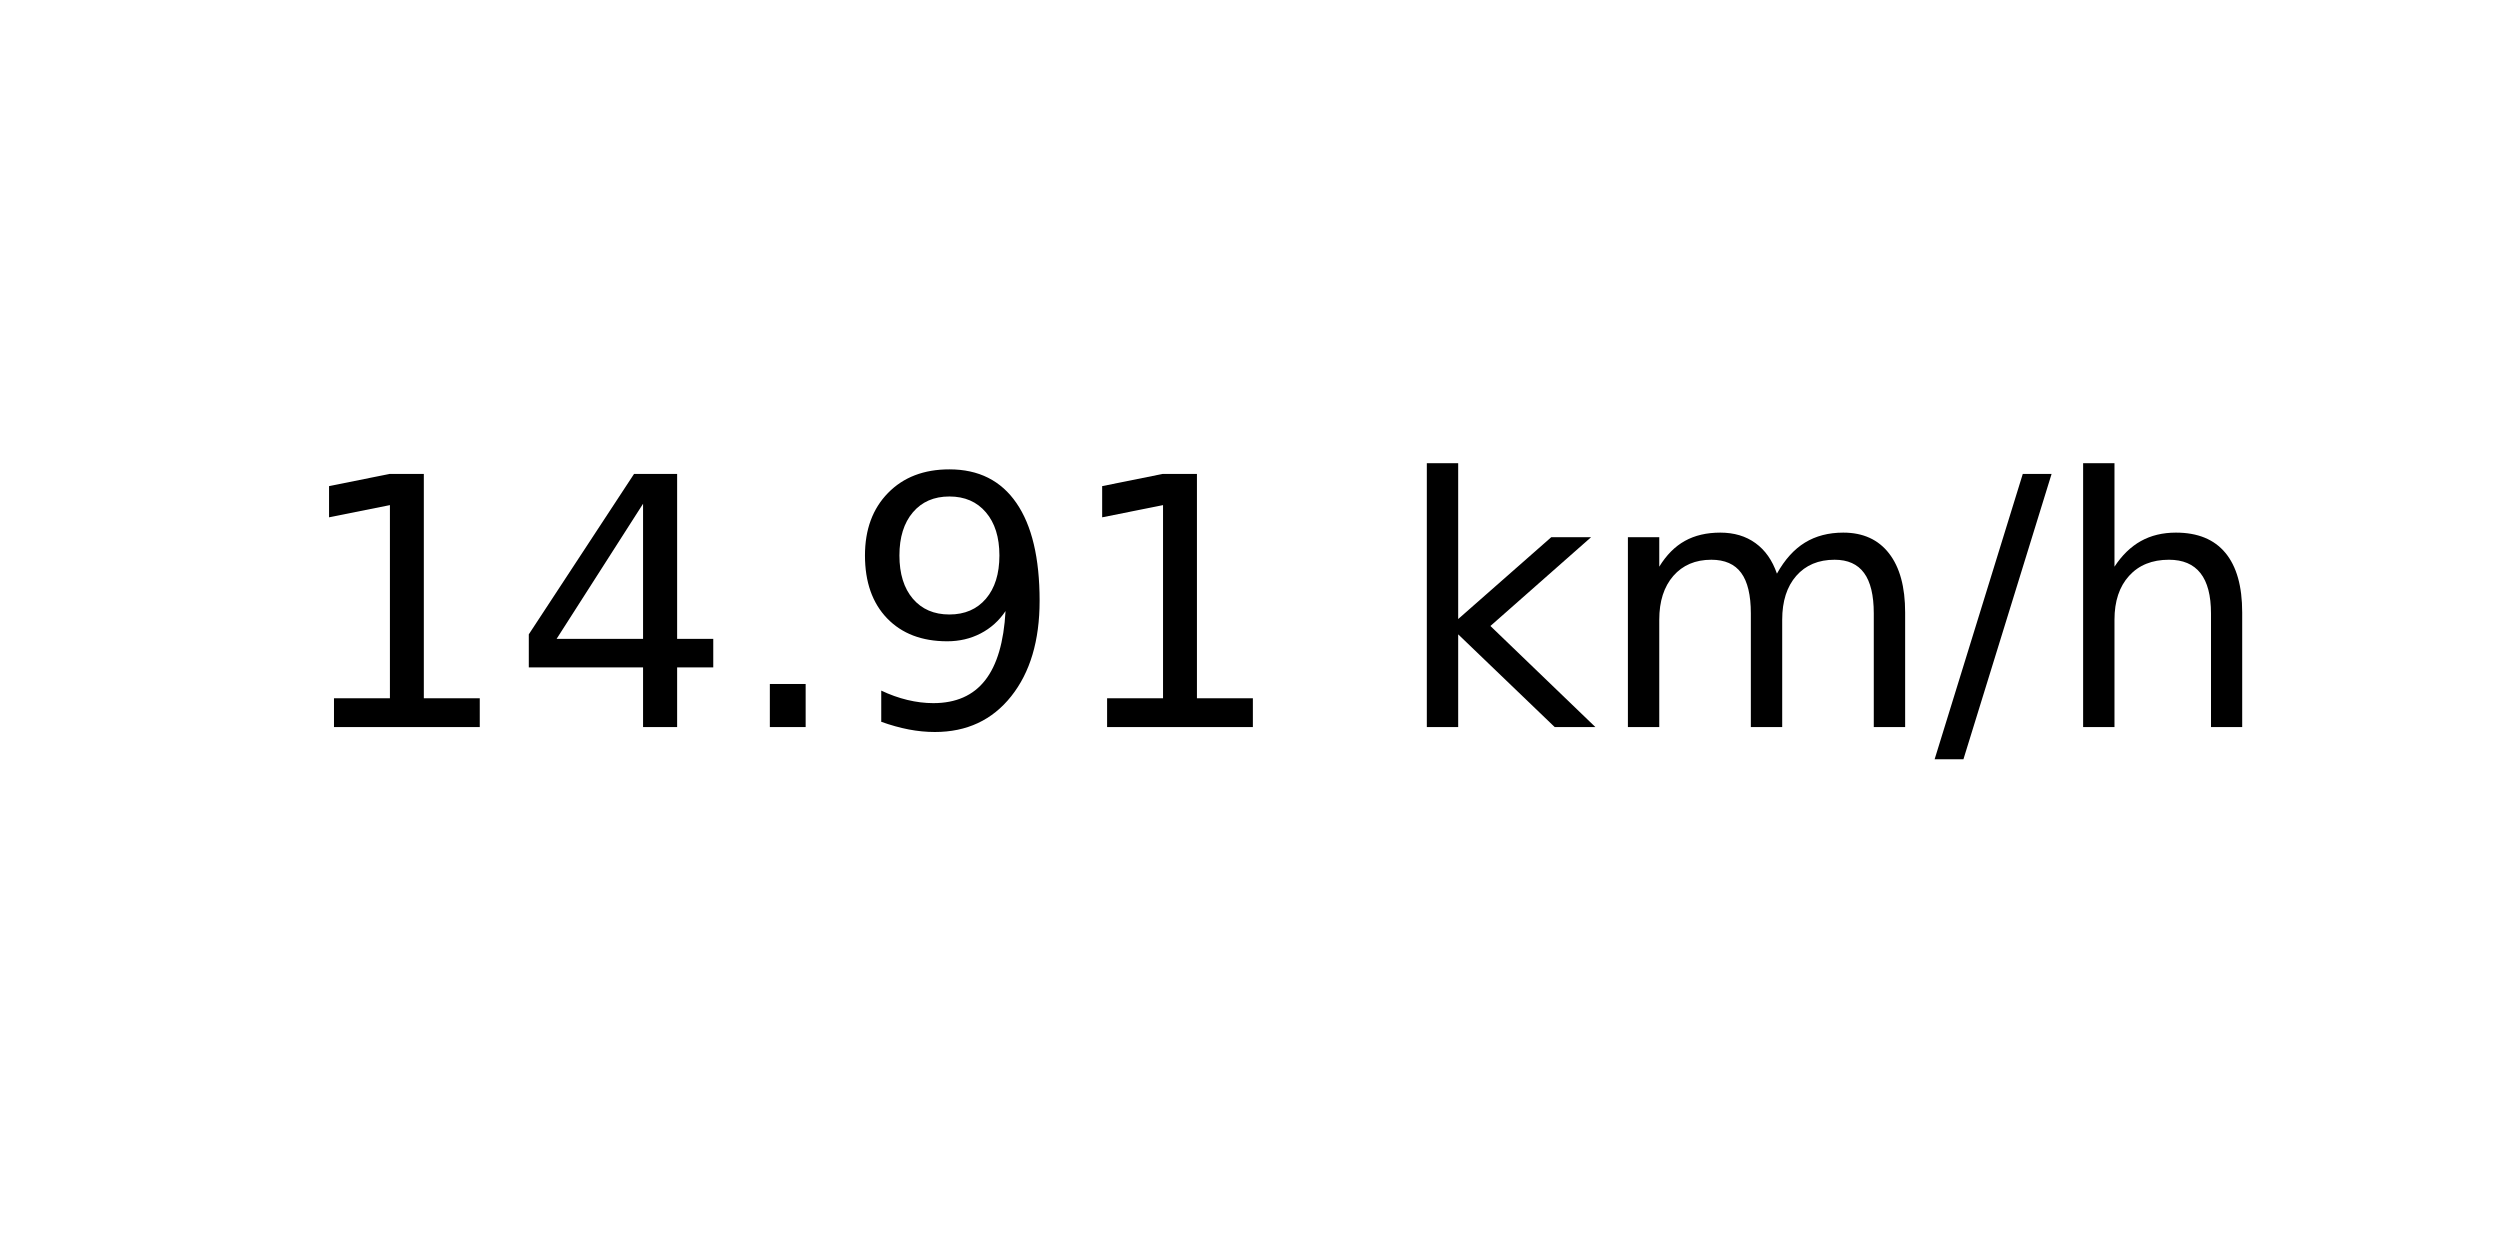
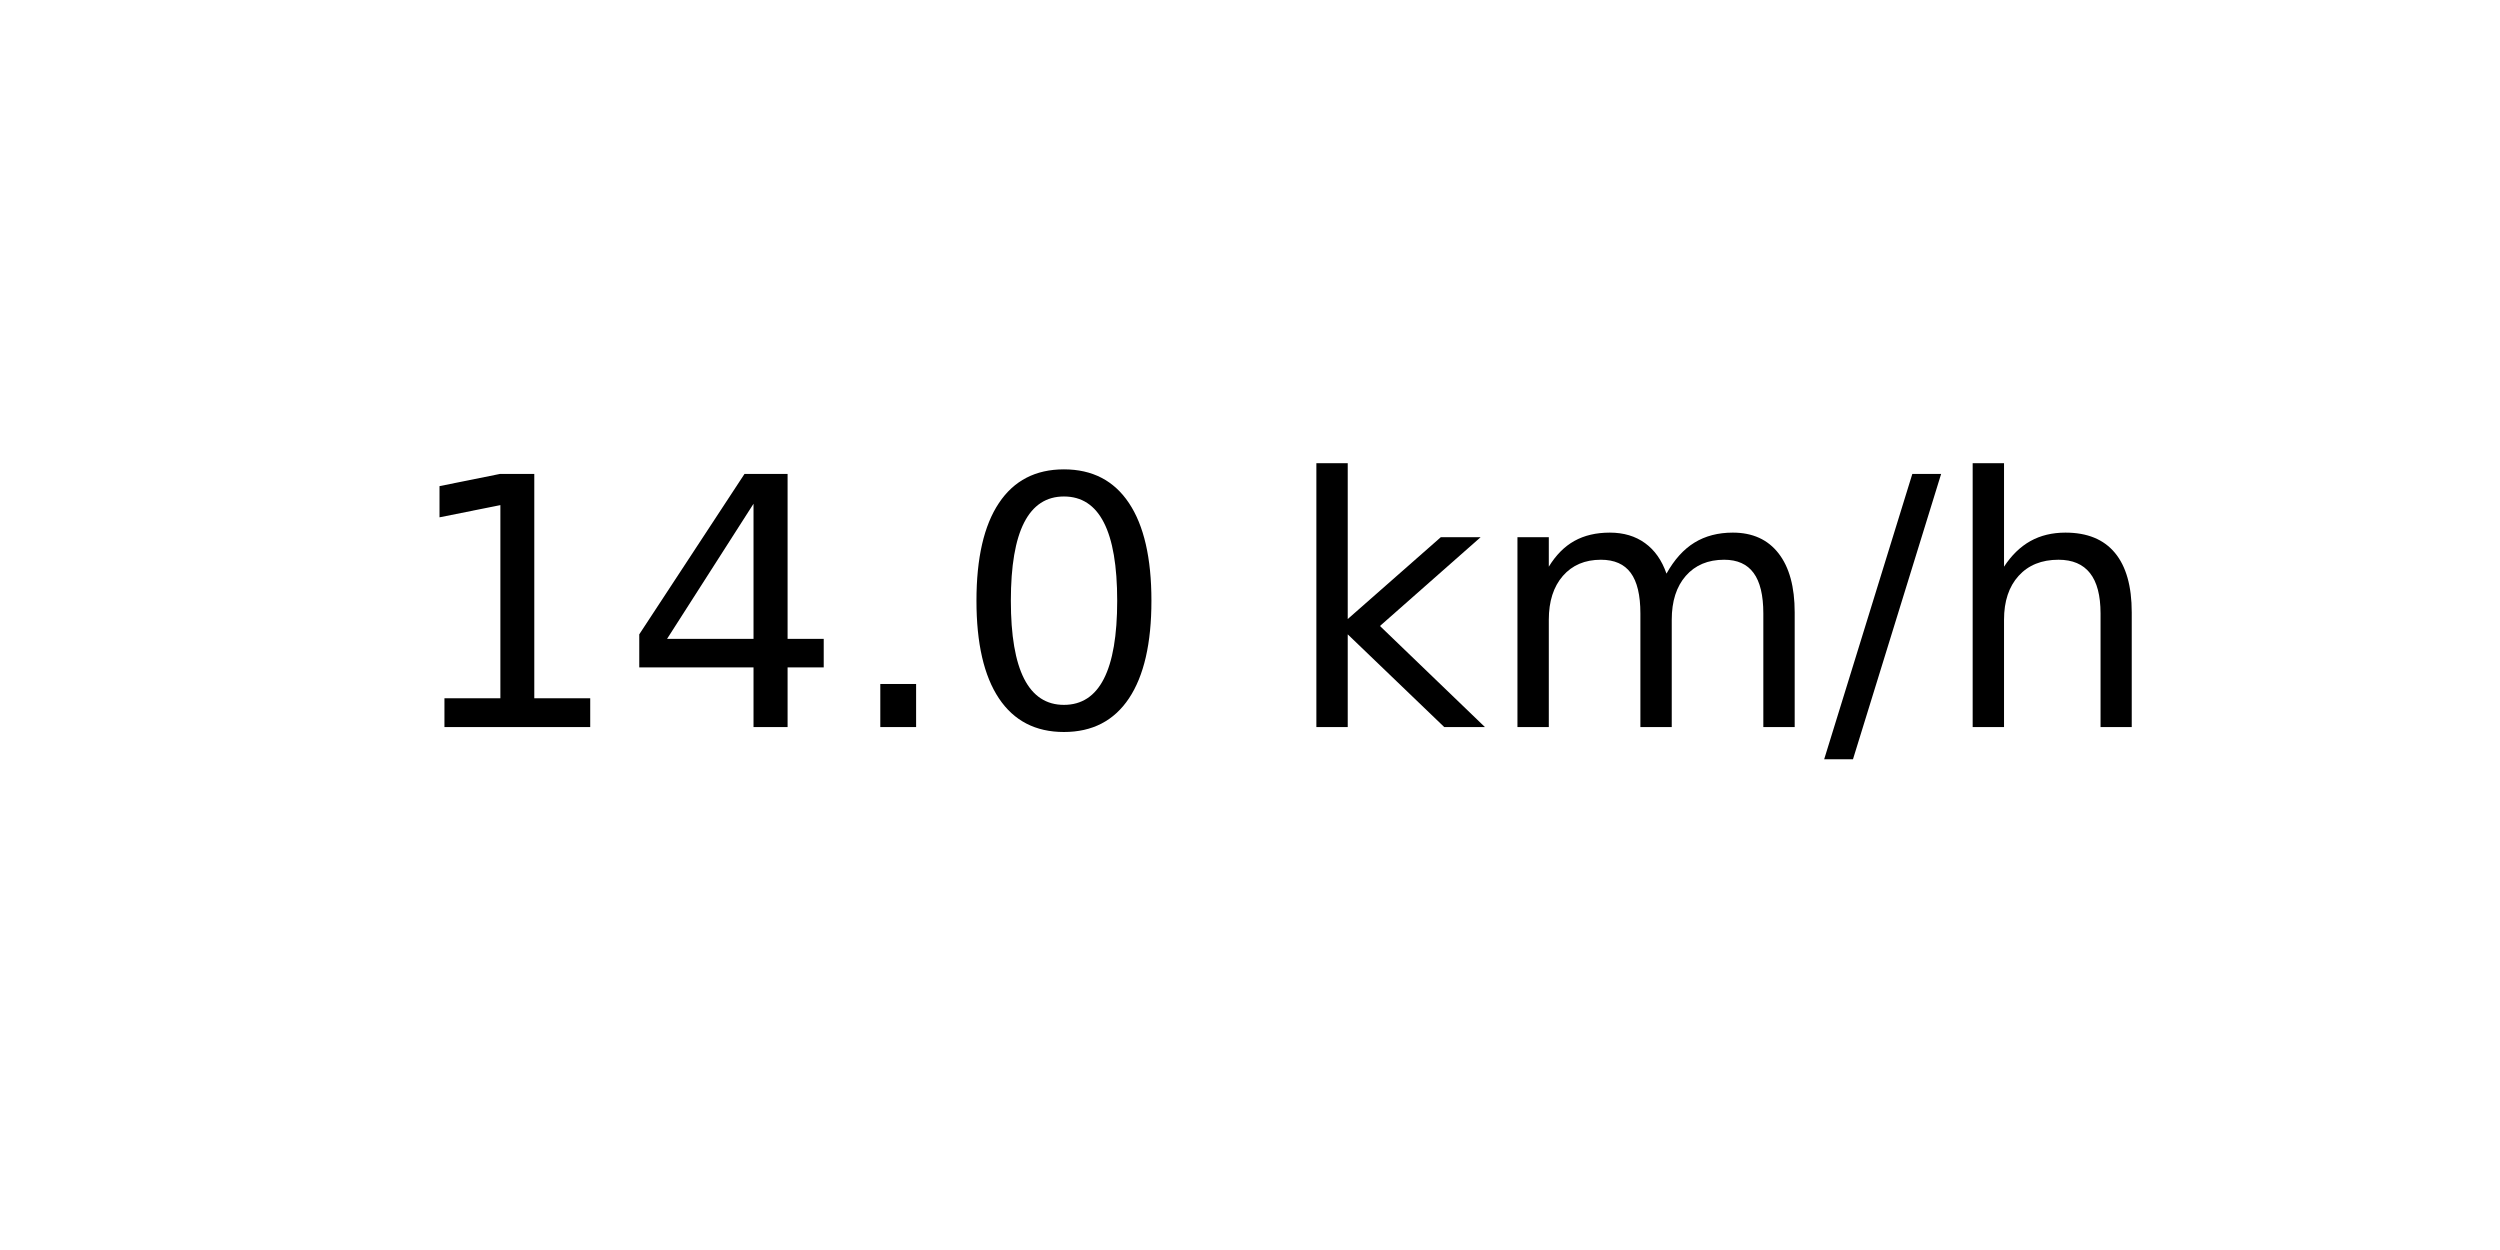
<svg xmlns="http://www.w3.org/2000/svg" xmlns:xlink="http://www.w3.org/1999/xlink" width="72pt" height="36pt" viewBox="0 0 72 36" version="1.1">
  <defs>
    <style type="text/css">*{stroke-linejoin: round; stroke-linecap: butt}</style>
  </defs>
  <g id="figure_1">
    <g id="axes_1">
      <g id="text_1">
-         <g transform="translate(8.378125 20.93937) scale(0.1 -0.1)">
+         <g transform="translate(11.55937 20.93937) scale(0.1 -0.1)">
          <defs>
            <path id="DejaVuSans-31" d="M 794 531  L 1825 531  L 1825 4091  L 703 3866  L 703 4441  L 1819 4666  L 2450 4666  L 2450 531  L 3481 531  L 3481 0  L 794 0  L 794 531  z " transform="scale(0.015625)" />
            <path id="DejaVuSans-34" d="M 2419 4116  L 825 1625  L 2419 1625  L 2419 4116  z M 2253 4666  L 3047 4666  L 3047 1625  L 3713 1625  L 3713 1100  L 3047 1100  L 3047 0  L 2419 0  L 2419 1100  L 313 1100  L 313 1709  L 2253 4666  z " transform="scale(0.015625)" />
            <path id="DejaVuSans-2e" d="M 684 794  L 1344 794  L 1344 0  L 684 0  L 684 794  z " transform="scale(0.015625)" />
-             <path id="DejaVuSans-39" d="M 703 97  L 703 672  Q 941 559 1184 500  Q 1428 441 1663 441  Q 2288 441 2617 861  Q 2947 1281 2994 2138  Q 2813 1869 2534 1725  Q 2256 1581 1919 1581  Q 1219 1581 811 2004  Q 403 2428 403 3163  Q 403 3881 828 4315  Q 1253 4750 1959 4750  Q 2769 4750 3195 4129  Q 3622 3509 3622 2328  Q 3622 1225 3098 567  Q 2575 -91 1691 -91  Q 1453 -91 1209 -44  Q 966 3 703 97  z M 1959 2075  Q 2384 2075 2632 2365  Q 2881 2656 2881 3163  Q 2881 3666 2632 3958  Q 2384 4250 1959 4250  Q 1534 4250 1286 3958  Q 1038 3666 1038 3163  Q 1038 2656 1286 2365  Q 1534 2075 1959 2075  z " transform="scale(0.015625)" />
+             <path id="DejaVuSans-30" d="M 2034 4250  Q 1547 4250 1301 3770  Q 1056 3291 1056 2328  Q 1056 1369 1301 889  Q 1547 409 2034 409  Q 2525 409 2770 889  Q 3016 1369 3016 2328  Q 3016 3291 2770 3770  Q 2525 4250 2034 4250  z M 2034 4750  Q 2819 4750 3233 4129  Q 3647 3509 3647 2328  Q 3647 1150 3233 529  Q 2819 -91 2034 -91  Q 1250 -91 836 529  Q 422 1150 422 2328  Q 422 3509 836 4129  Q 1250 4750 2034 4750  z " transform="scale(0.015625)" />
            <path id="DejaVuSans-20" transform="scale(0.015625)" />
            <path id="DejaVuSans-6b" d="M 581 4863  L 1159 4863  L 1159 1991  L 2875 3500  L 3609 3500  L 1753 1863  L 3688 0  L 2938 0  L 1159 1709  L 1159 0  L 581 0  L 581 4863  z " transform="scale(0.015625)" />
            <path id="DejaVuSans-6d" d="M 3328 2828  Q 3544 3216 3844 3400  Q 4144 3584 4550 3584  Q 5097 3584 5394 3201  Q 5691 2819 5691 2113  L 5691 0  L 5113 0  L 5113 2094  Q 5113 2597 4934 2840  Q 4756 3084 4391 3084  Q 3944 3084 3684 2787  Q 3425 2491 3425 1978  L 3425 0  L 2847 0  L 2847 2094  Q 2847 2600 2669 2842  Q 2491 3084 2119 3084  Q 1678 3084 1418 2786  Q 1159 2488 1159 1978  L 1159 0  L 581 0  L 581 3500  L 1159 3500  L 1159 2956  Q 1356 3278 1631 3431  Q 1906 3584 2284 3584  Q 2666 3584 2933 3390  Q 3200 3197 3328 2828  z " transform="scale(0.015625)" />
            <path id="DejaVuSans-2f" d="M 1625 4666  L 2156 4666  L 531 -594  L 0 -594  L 1625 4666  z " transform="scale(0.015625)" />
            <path id="DejaVuSans-68" d="M 3513 2113  L 3513 0  L 2938 0  L 2938 2094  Q 2938 2591 2744 2837  Q 2550 3084 2163 3084  Q 1697 3084 1428 2787  Q 1159 2491 1159 1978  L 1159 0  L 581 0  L 581 4863  L 1159 4863  L 1159 2956  Q 1366 3272 1645 3428  Q 1925 3584 2291 3584  Q 2894 3584 3203 3211  Q 3513 2838 3513 2113  z " transform="scale(0.015625)" />
          </defs>
          <use xlink:href="#DejaVuSans-31" />
          <use xlink:href="#DejaVuSans-34" x="63.623" />
          <use xlink:href="#DejaVuSans-2e" x="127.246" />
-           <use xlink:href="#DejaVuSans-39" x="159.033" />
-           <use xlink:href="#DejaVuSans-31" x="222.656" />
-           <use xlink:href="#DejaVuSans-20" x="286.279" />
-           <use xlink:href="#DejaVuSans-6b" x="318.066" />
-           <use xlink:href="#DejaVuSans-6d" x="375.977" />
-           <use xlink:href="#DejaVuSans-2f" x="473.389" />
-           <use xlink:href="#DejaVuSans-68" x="507.08" />
+           <use xlink:href="#DejaVuSans-30" x="159.033" />
+           <use xlink:href="#DejaVuSans-20" x="222.656" />
+           <use xlink:href="#DejaVuSans-6b" x="254.443" />
+           <use xlink:href="#DejaVuSans-6d" x="312.354" />
+           <use xlink:href="#DejaVuSans-2f" x="409.766" />
+           <use xlink:href="#DejaVuSans-68" x="443.457" />
        </g>
      </g>
    </g>
  </g>
</svg>
